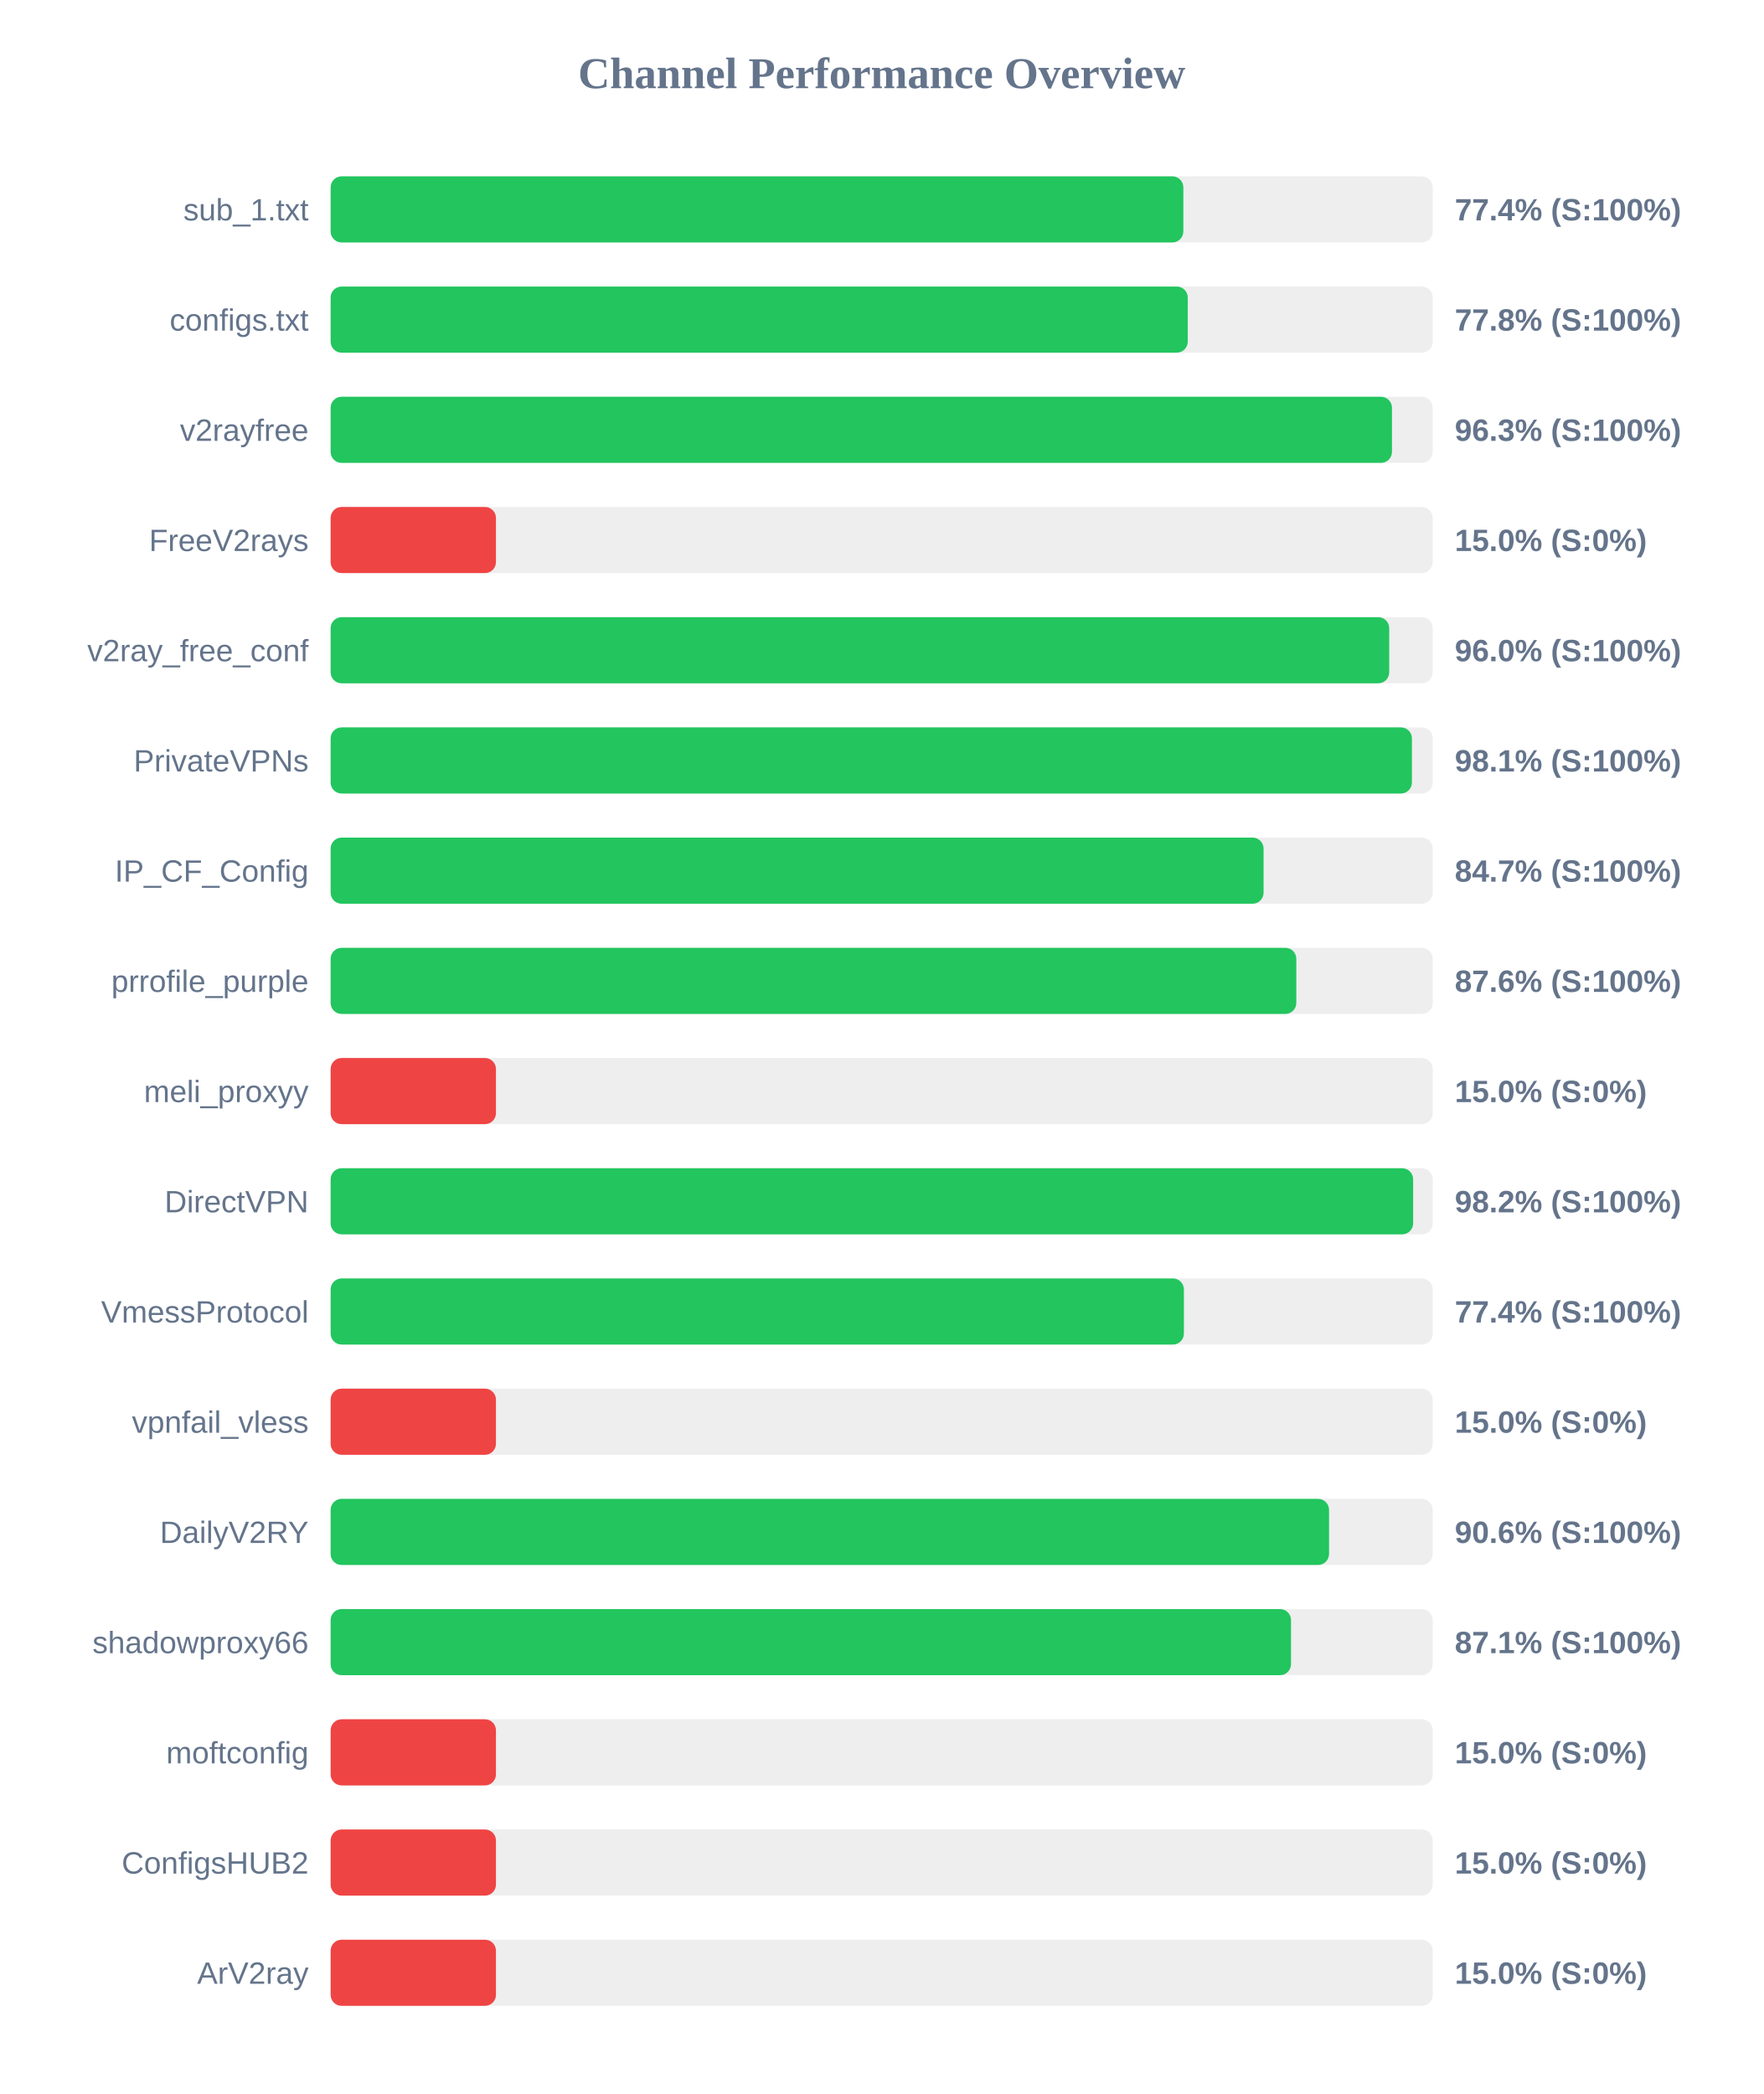
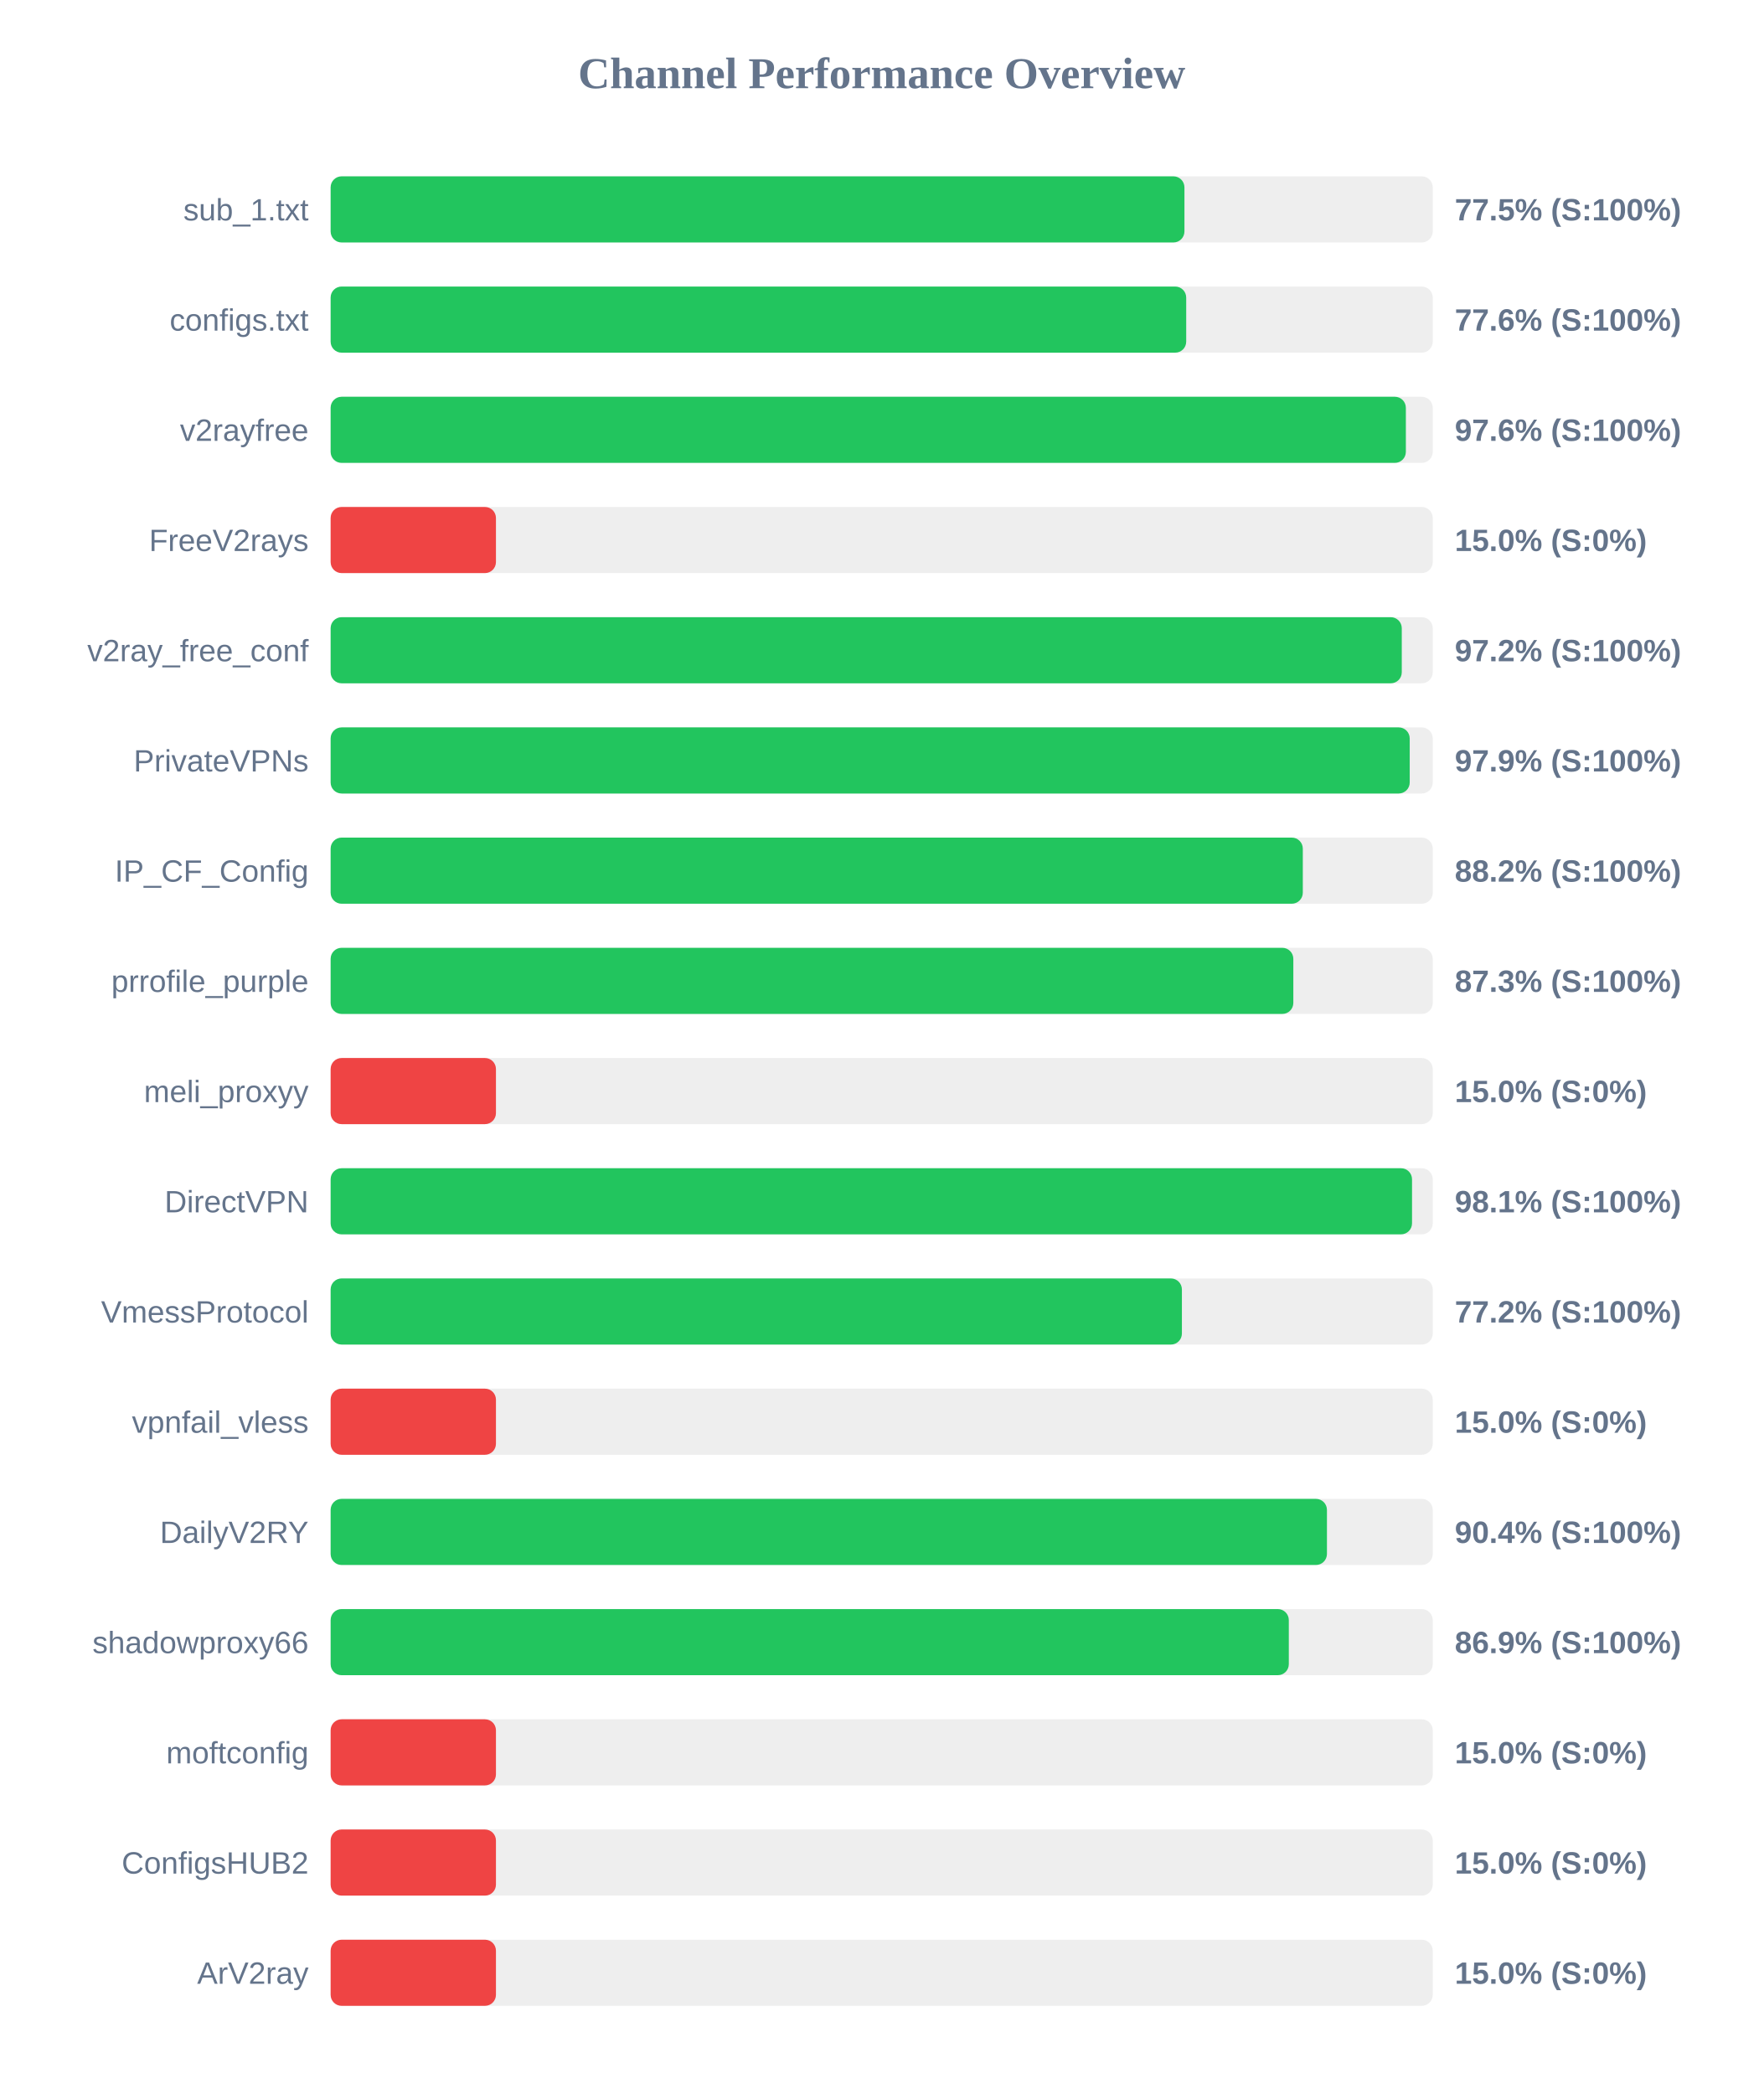
<svg xmlns="http://www.w3.org/2000/svg" width="800" height="950" version="1.1">
  <style>
        .row { font: 14px Arial; fill: #64748b; }
        .score { font: bold 14px Arial; fill: #64748b; }
    </style>
  <text x="400" y="40" text-anchor="middle" font-size="20px" font-weight="bold" fill="#64748b">Channel Performance Overview</text>
  <rect x="150" y="80" width="500" height="30" fill="#eee" rx="5" />
-   <rect x="150" y="80" width="386.85" height="30" fill="#22c55e" rx="5" />
+   <rect x="150" y="80" width="387.35" height="30" fill="#22c55e" rx="5" />
  <text x="140" y="100" text-anchor="end" class="row">sub_1.txt</text>
-   <text x="660" y="100" text-anchor="start" class="score">77.4% (S:100%)</text>
+   <text x="660" y="100" text-anchor="start" class="score">77.5% (S:100%)</text>
  <rect x="150" y="130" width="500" height="30" fill="#eee" rx="5" />
-   <rect x="150" y="130" width="388.85" height="30" fill="#22c55e" rx="5" />
+   <rect x="150" y="130" width="388.15" height="30" fill="#22c55e" rx="5" />
  <text x="140" y="150" text-anchor="end" class="row">configs.txt</text>
-   <text x="660" y="150" text-anchor="start" class="score">77.8% (S:100%)</text>
+   <text x="660" y="150" text-anchor="start" class="score">77.6% (S:100%)</text>
  <rect x="150" y="180" width="500" height="30" fill="#eee" rx="5" />
-   <rect x="150" y="180" width="481.5" height="30" fill="#22c55e" rx="5" />
+   <rect x="150" y="180" width="487.8" height="30" fill="#22c55e" rx="5" />
  <text x="140" y="200" text-anchor="end" class="row">v2rayfree</text>
-   <text x="660" y="200" text-anchor="start" class="score">96.3% (S:100%)</text>
+   <text x="660" y="200" text-anchor="start" class="score">97.6% (S:100%)</text>
  <rect x="150" y="230" width="500" height="30" fill="#eee" rx="5" />
  <rect x="150" y="230" width="75.0" height="30" fill="#ef4444" rx="5" />
  <text x="140" y="250" text-anchor="end" class="row">FreeV2rays</text>
  <text x="660" y="250" text-anchor="start" class="score">15.0% (S:0%)</text>
  <rect x="150" y="280" width="500" height="30" fill="#eee" rx="5" />
-   <rect x="150" y="280" width="480.25" height="30" fill="#22c55e" rx="5" />
+   <rect x="150" y="280" width="485.95" height="30" fill="#22c55e" rx="5" />
  <text x="140" y="300" text-anchor="end" class="row">v2ray_free_conf</text>
-   <text x="660" y="300" text-anchor="start" class="score">96.0% (S:100%)</text>
+   <text x="660" y="300" text-anchor="start" class="score">97.2% (S:100%)</text>
  <rect x="150" y="330" width="500" height="30" fill="#eee" rx="5" />
-   <rect x="150" y="330" width="490.55" height="30" fill="#22c55e" rx="5" />
+   <rect x="150" y="330" width="489.55" height="30" fill="#22c55e" rx="5" />
  <text x="140" y="350" text-anchor="end" class="row">PrivateVPNs</text>
-   <text x="660" y="350" text-anchor="start" class="score">98.1% (S:100%)</text>
+   <text x="660" y="350" text-anchor="start" class="score">97.9% (S:100%)</text>
  <rect x="150" y="380" width="500" height="30" fill="#eee" rx="5" />
-   <rect x="150" y="380" width="423.25" height="30" fill="#22c55e" rx="5" />
+   <rect x="150" y="380" width="441.05" height="30" fill="#22c55e" rx="5" />
  <text x="140" y="400" text-anchor="end" class="row">IP_CF_Config</text>
-   <text x="660" y="400" text-anchor="start" class="score">84.7% (S:100%)</text>
+   <text x="660" y="400" text-anchor="start" class="score">88.2% (S:100%)</text>
  <rect x="150" y="430" width="500" height="30" fill="#eee" rx="5" />
-   <rect x="150" y="430" width="438.1" height="30" fill="#22c55e" rx="5" />
+   <rect x="150" y="430" width="436.75" height="30" fill="#22c55e" rx="5" />
  <text x="140" y="450" text-anchor="end" class="row">prrofile_purple</text>
-   <text x="660" y="450" text-anchor="start" class="score">87.6% (S:100%)</text>
+   <text x="660" y="450" text-anchor="start" class="score">87.3% (S:100%)</text>
  <rect x="150" y="480" width="500" height="30" fill="#eee" rx="5" />
  <rect x="150" y="480" width="75.0" height="30" fill="#ef4444" rx="5" />
  <text x="140" y="500" text-anchor="end" class="row">meli_proxyy</text>
  <text x="660" y="500" text-anchor="start" class="score">15.0% (S:0%)</text>
  <rect x="150" y="530" width="500" height="30" fill="#eee" rx="5" />
-   <rect x="150" y="530" width="491.1" height="30" fill="#22c55e" rx="5" />
+   <rect x="150" y="530" width="490.6" height="30" fill="#22c55e" rx="5" />
  <text x="140" y="550" text-anchor="end" class="row">DirectVPN</text>
-   <text x="660" y="550" text-anchor="start" class="score">98.2% (S:100%)</text>
+   <text x="660" y="550" text-anchor="start" class="score">98.1% (S:100%)</text>
  <rect x="150" y="580" width="500" height="30" fill="#eee" rx="5" />
-   <rect x="150" y="580" width="387.1" height="30" fill="#22c55e" rx="5" />
+   <rect x="150" y="580" width="386.2" height="30" fill="#22c55e" rx="5" />
  <text x="140" y="600" text-anchor="end" class="row">VmessProtocol</text>
-   <text x="660" y="600" text-anchor="start" class="score">77.4% (S:100%)</text>
+   <text x="660" y="600" text-anchor="start" class="score">77.2% (S:100%)</text>
  <rect x="150" y="630" width="500" height="30" fill="#eee" rx="5" />
  <rect x="150" y="630" width="75.0" height="30" fill="#ef4444" rx="5" />
  <text x="140" y="650" text-anchor="end" class="row">vpnfail_vless</text>
  <text x="660" y="650" text-anchor="start" class="score">15.0% (S:0%)</text>
  <rect x="150" y="680" width="500" height="30" fill="#eee" rx="5" />
-   <rect x="150" y="680" width="452.95" height="30" fill="#22c55e" rx="5" />
+   <rect x="150" y="680" width="452.0" height="30" fill="#22c55e" rx="5" />
  <text x="140" y="700" text-anchor="end" class="row">DailyV2RY</text>
-   <text x="660" y="700" text-anchor="start" class="score">90.6% (S:100%)</text>
+   <text x="660" y="700" text-anchor="start" class="score">90.4% (S:100%)</text>
  <rect x="150" y="730" width="500" height="30" fill="#eee" rx="5" />
-   <rect x="150" y="730" width="435.7" height="30" fill="#22c55e" rx="5" />
+   <rect x="150" y="730" width="434.7" height="30" fill="#22c55e" rx="5" />
  <text x="140" y="750" text-anchor="end" class="row">shadowproxy66</text>
-   <text x="660" y="750" text-anchor="start" class="score">87.1% (S:100%)</text>
+   <text x="660" y="750" text-anchor="start" class="score">86.9% (S:100%)</text>
  <rect x="150" y="780" width="500" height="30" fill="#eee" rx="5" />
  <rect x="150" y="780" width="75.0" height="30" fill="#ef4444" rx="5" />
  <text x="140" y="800" text-anchor="end" class="row">moftconfig</text>
  <text x="660" y="800" text-anchor="start" class="score">15.0% (S:0%)</text>
  <rect x="150" y="830" width="500" height="30" fill="#eee" rx="5" />
  <rect x="150" y="830" width="75.0" height="30" fill="#ef4444" rx="5" />
  <text x="140" y="850" text-anchor="end" class="row">ConfigsHUB2</text>
  <text x="660" y="850" text-anchor="start" class="score">15.0% (S:0%)</text>
  <rect x="150" y="880" width="500" height="30" fill="#eee" rx="5" />
  <rect x="150" y="880" width="75.0" height="30" fill="#ef4444" rx="5" />
  <text x="140" y="900" text-anchor="end" class="row">ArV2ray</text>
  <text x="660" y="900" text-anchor="start" class="score">15.0% (S:0%)</text>
</svg>
